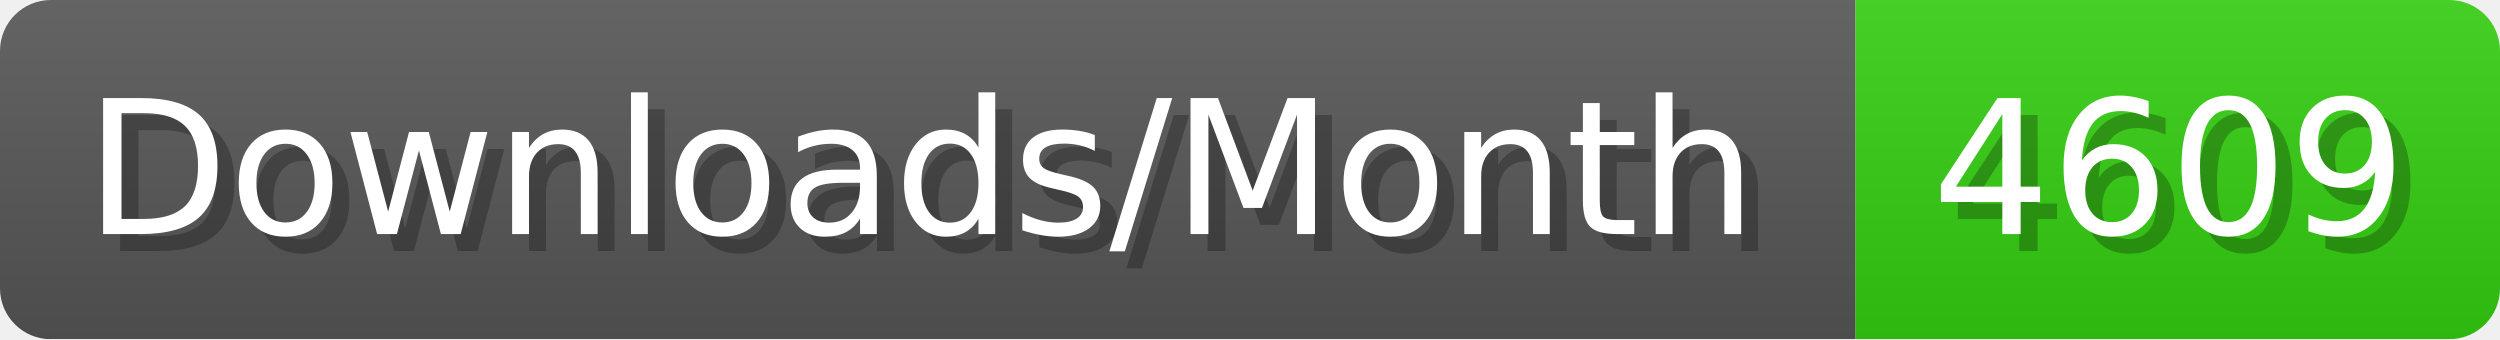
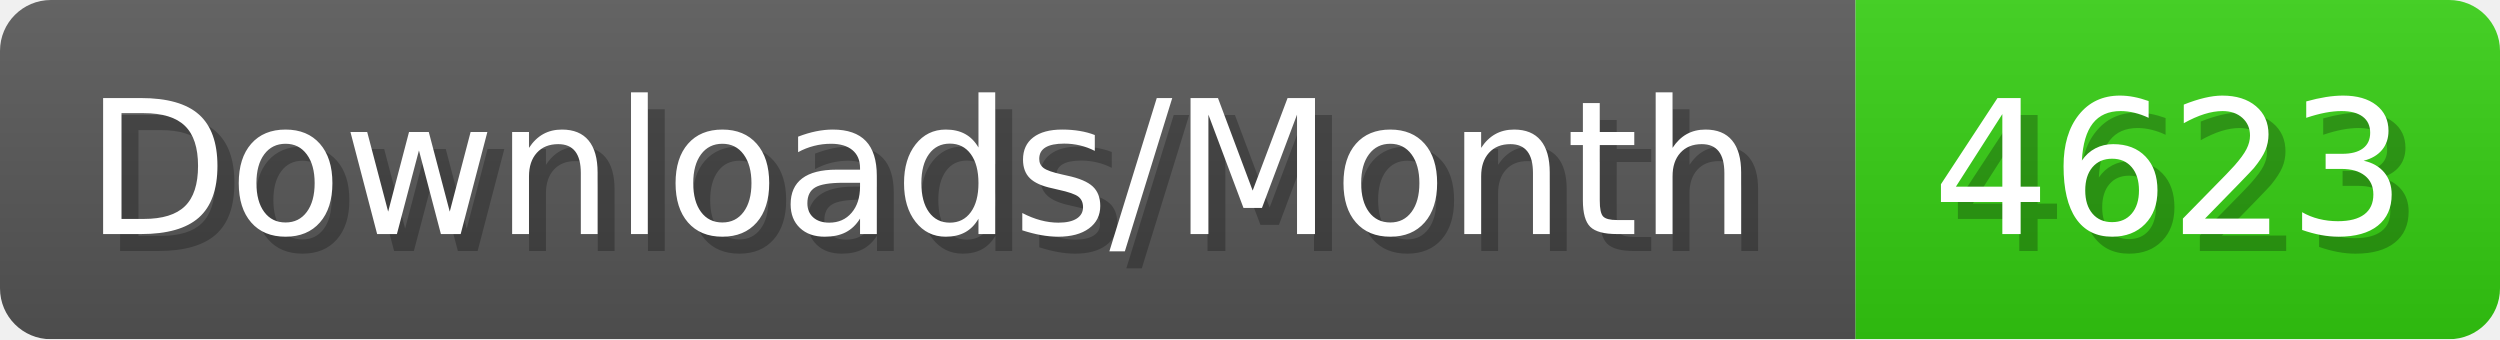
- <svg xmlns="http://www.w3.org/2000/svg" width="147.4" height="20" viewBox="0 0 1474 200" role="img" aria-label="Downloads/Month: 4609">
+ <svg xmlns="http://www.w3.org/2000/svg" width="147.4" height="20" viewBox="0 0 1474 200" role="img" aria-label="Downloads/Month: 4623">
  <linearGradient id="YlXUI" x2="0" y2="100%">
    <stop offset="0" stop-opacity=".1" stop-color="#EEE" />
    <stop offset="1" stop-opacity=".1" />
  </linearGradient>
  <mask id="JHhop">
    <rect width="1474" height="200" rx="30" fill="#FFF" />
  </mask>
  <g mask="url(#JHhop)">
    <rect width="1094" height="200" fill="#555" />
    <rect width="380" height="200" fill="#3C1" x="1094" />
    <rect width="1474" height="200" fill="url(#YlXUI)" />
  </g>
  <g aria-hidden="true" fill="#fff" text-anchor="start" font-family="Verdana,DejaVu Sans,sans-serif" font-size="110">
    <text x="60" y="148" textLength="994" fill="#000" opacity="0.25">Downloads/Month</text>
    <text x="50" y="138" textLength="994">Downloads/Month</text>
-     <text x="1149" y="148" textLength="280" fill="#000" opacity="0.25">4609</text>
-     <text x="1139" y="138" textLength="280">4609</text>
+     <text x="1149" y="148" textLength="280" fill="#000" opacity="0.25">4623</text>
+     <text x="1139" y="138" textLength="280">4623</text>
  </g>
</svg>
